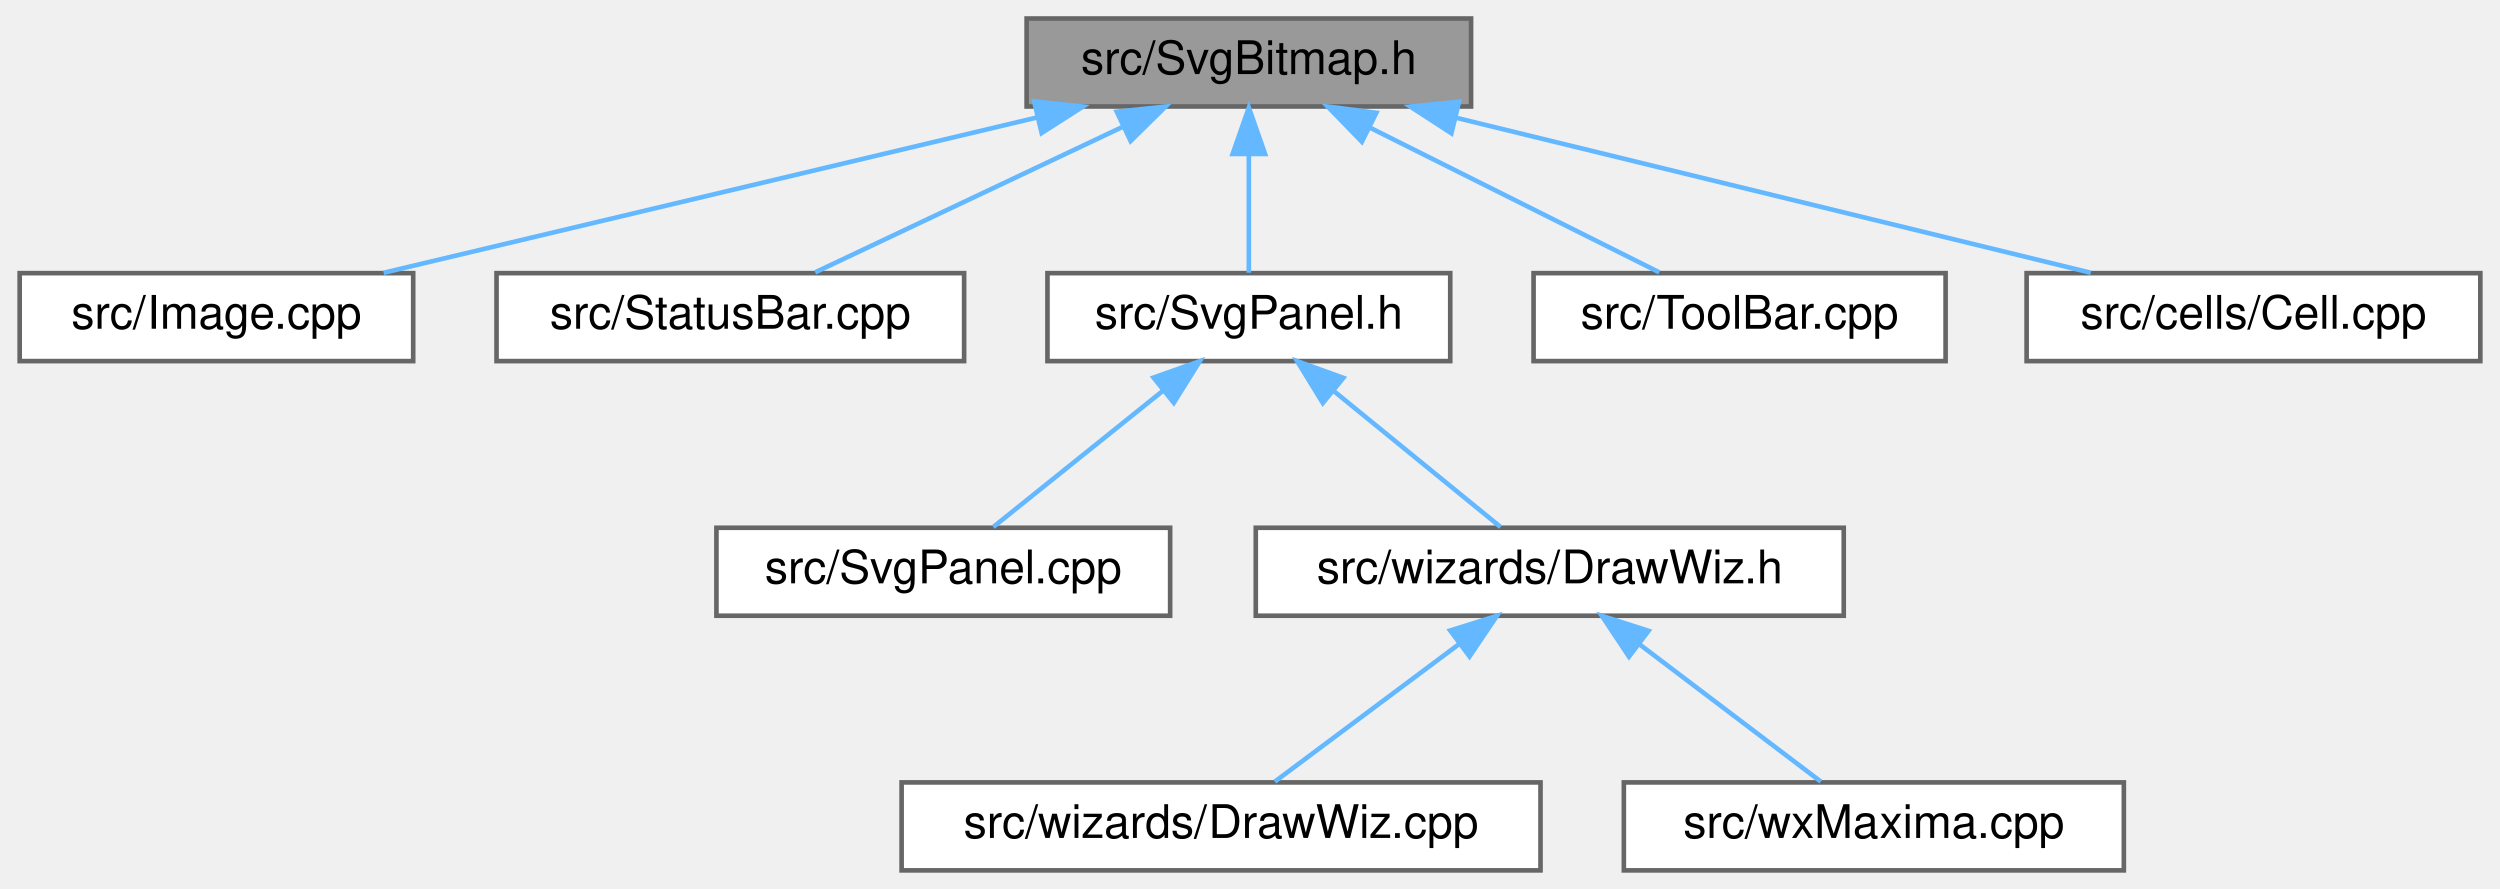
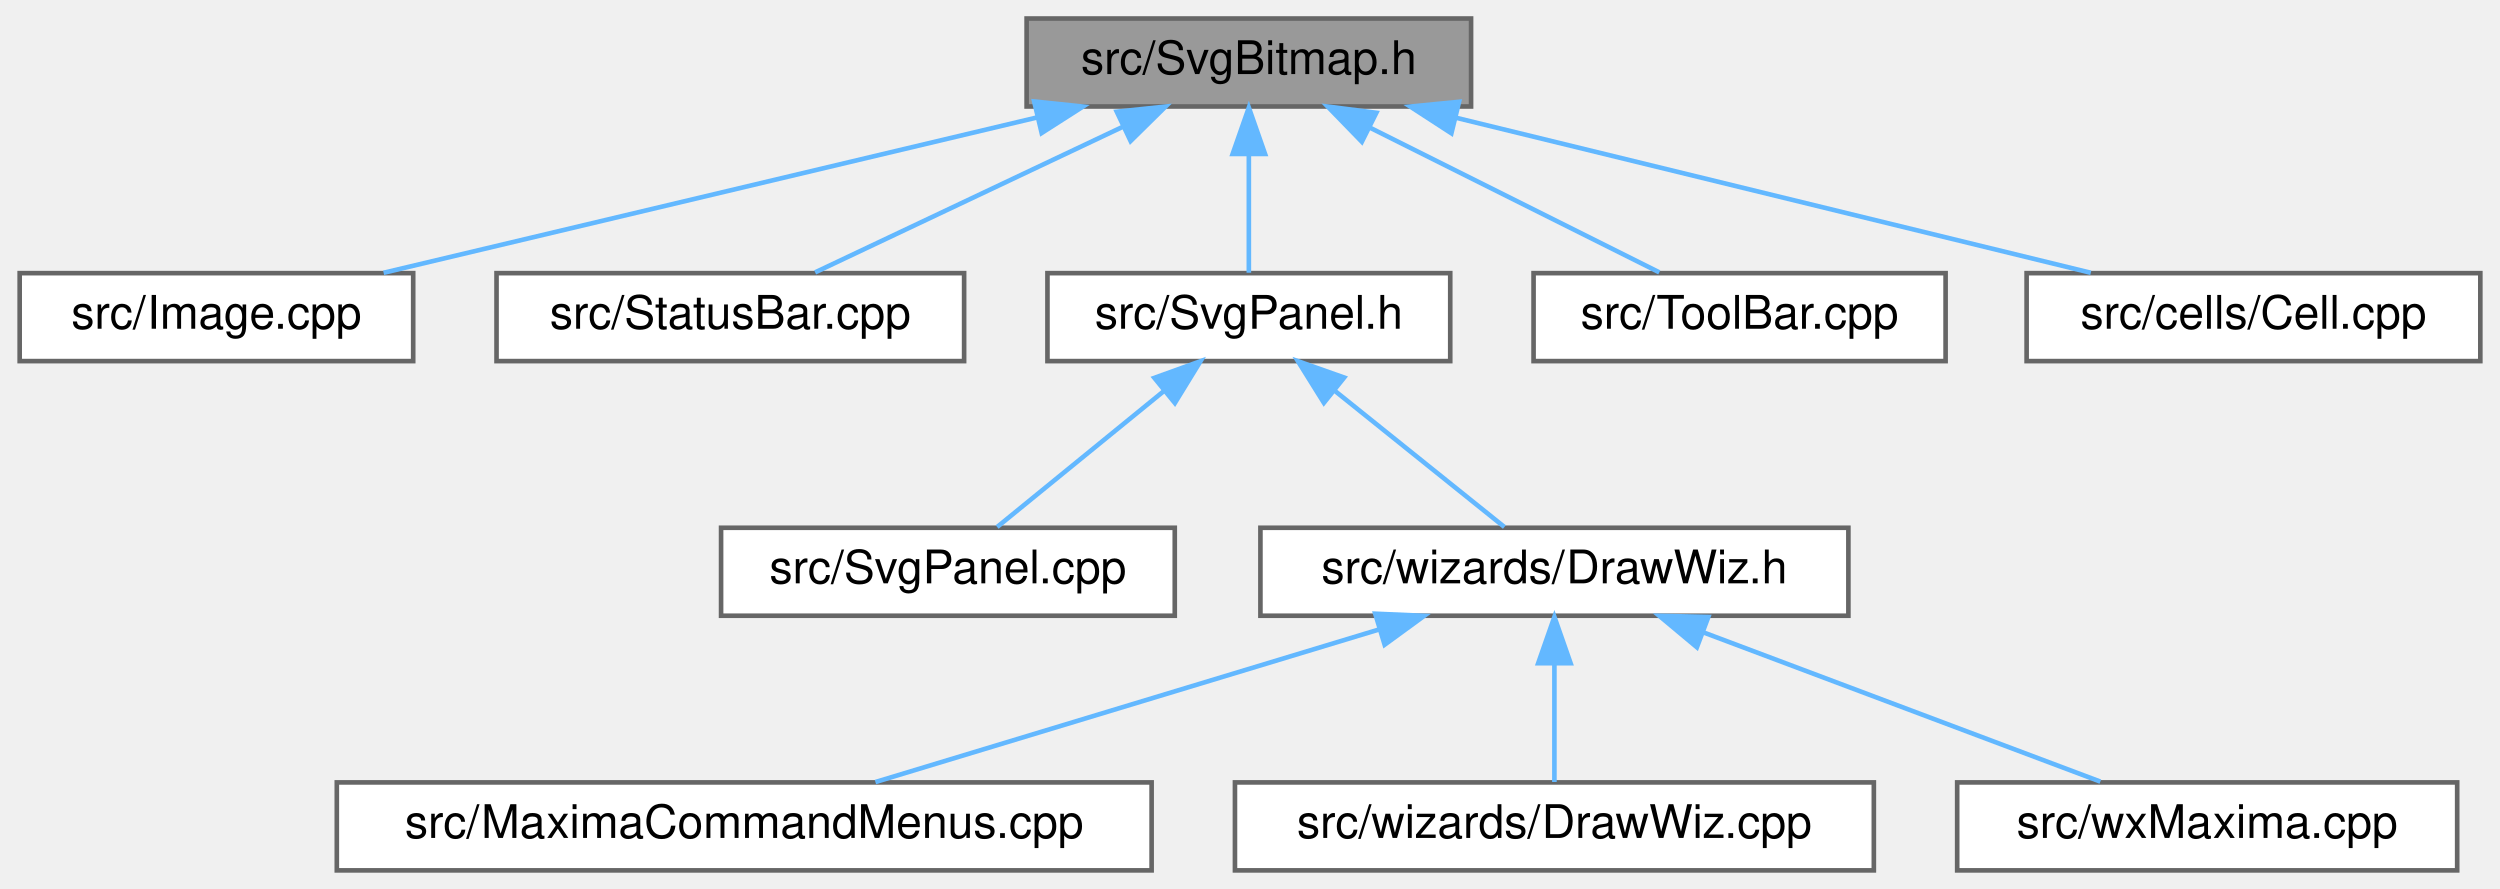
<svg xmlns="http://www.w3.org/2000/svg" xmlns:xlink="http://www.w3.org/1999/xlink" width="540pt" height="192pt" viewBox="0.00 0.00 539.50 192.00">
  <g id="graph0" class="graph" transform="scale(1 1) rotate(0) translate(4 188)">
    <g id="node1" class="node">
      <g id="a_node1">
        <a xlink:title="This file declares the class Image.">
          <polygon fill="#999999" stroke="#666666" points="313.5,-184 217.5,-184 217.5,-165 313.5,-165 313.5,-184" />
          <text text-anchor="middle" x="265.5" y="-172" font-family="Helvetica,sans-Serif" font-size="10.00">src/SvgBitmap.h</text>
        </a>
      </g>
    </g>
    <g id="node2" class="node">
      <g id="a_node2">
        <a xlink:href="Image_8cpp.html" target="_top" xlink:title="This file declares the class Image.">
          <polygon fill="white" stroke="#666666" points="85,-129 0,-129 0,-110 85,-110 85,-129" />
          <text text-anchor="middle" x="42.5" y="-117" font-family="Helvetica,sans-Serif" font-size="10.00">src/Image.cpp</text>
        </a>
      </g>
    </g>
    <g id="edge1" class="edge">
      <path fill="none" stroke="#63b8ff" d="M219.75,-162.63C177.98,-152.7 117.05,-138.22 78.61,-129.08" />
      <polygon fill="#63b8ff" stroke="#63b8ff" points="219.13,-166.08 229.67,-164.98 220.75,-159.27 219.13,-166.08" />
    </g>
    <g id="node3" class="node">
      <g id="a_node3">
        <a xlink:href="StatusBar_8cpp.html" target="_top" xlink:title="This file defines the contents of the class StatusBar that represents wxMaxima's status bar.">
          <polygon fill="white" stroke="#666666" points="204,-129 103,-129 103,-110 204,-110 204,-129" />
          <text text-anchor="middle" x="153.5" y="-117" font-family="Helvetica,sans-Serif" font-size="10.00">src/StatusBar.cpp</text>
        </a>
      </g>
    </g>
    <g id="edge2" class="edge">
      <path fill="none" stroke="#63b8ff" d="M238.31,-160.63C217.68,-150.87 189.88,-137.71 171.82,-129.17" />
      <polygon fill="#63b8ff" stroke="#63b8ff" points="236.97,-163.87 247.51,-164.98 239.96,-157.54 236.97,-163.87" />
    </g>
    <g id="node4" class="node">
      <g id="a_node4">
        <a xlink:href="SvgPanel_8h.html" target="_top" xlink:title="This file declares all the wizards the draw sidepane needs.">
          <polygon fill="white" stroke="#666666" points="309,-129 222,-129 222,-110 309,-110 309,-129" />
          <text text-anchor="middle" x="265.5" y="-117" font-family="Helvetica,sans-Serif" font-size="10.00">src/SvgPanel.h</text>
        </a>
      </g>
    </g>
    <g id="edge3" class="edge">
      <path fill="none" stroke="#63b8ff" d="M265.5,-154.66C265.5,-145.93 265.5,-135.99 265.5,-129.09" />
      <polygon fill="#63b8ff" stroke="#63b8ff" points="262,-154.75 265.5,-164.75 269,-154.75 262,-154.75" />
    </g>
-     <g id="node9" class="node">
-       <g id="a_node9">
+     <g id="node10" class="node">
+       <g id="a_node10">
        <a xlink:href="ToolBar_8cpp.html" target="_top" xlink:title="This file defines the class ToolBar that represents wxMaxima's main tool bar.">
          <polygon fill="white" stroke="#666666" points="416,-129 327,-129 327,-110 416,-110 416,-129" />
          <text text-anchor="middle" x="371.5" y="-117" font-family="Helvetica,sans-Serif" font-size="10.00">src/ToolBar.cpp</text>
        </a>
      </g>
    </g>
-     <g id="edge8" class="edge">
+     <g id="edge9" class="edge">
      <path fill="none" stroke="#63b8ff" d="M291.5,-160.5C311,-150.75 337.15,-137.68 354.16,-129.17" />
      <polygon fill="#63b8ff" stroke="#63b8ff" points="289.91,-157.38 282.53,-164.98 293.04,-163.64 289.91,-157.38" />
    </g>
-     <g id="node10" class="node">
-       <g id="a_node10">
+     <g id="node11" class="node">
+       <g id="a_node11">
        <a xlink:href="Cell_8cpp.html" target="_top" xlink:title="Core layout and rendering logic for worksheet cells.">
          <polygon fill="white" stroke="#666666" points="531.5,-129 433.5,-129 433.5,-110 531.5,-110 531.5,-129" />
          <text text-anchor="middle" x="482.5" y="-117" font-family="Helvetica,sans-Serif" font-size="10.00">src/cells/Cell.cpp</text>
        </a>
      </g>
    </g>
-     <g id="edge9" class="edge">
+     <g id="edge10" class="edge">
      <path fill="none" stroke="#63b8ff" d="M310.27,-162.56C350.92,-152.64 410.03,-138.2 447.36,-129.08" />
      <polygon fill="#63b8ff" stroke="#63b8ff" points="309.25,-159.21 300.36,-164.98 310.91,-166.01 309.25,-159.21" />
    </g>
    <g id="node5" class="node">
      <g id="a_node5">
        <a xlink:href="SvgPanel_8cpp.html" target="_top" xlink:title="This file contains code to create a wxPanel containing image data.">
-           <polygon fill="white" stroke="#666666" points="248.5,-74 150.5,-74 150.5,-55 248.5,-55 248.5,-74" />
-           <text text-anchor="middle" x="199.5" y="-62" font-family="Helvetica,sans-Serif" font-size="10.00">src/SvgPanel.cpp</text>
+           <polygon fill="white" stroke="#666666" points="249.5,-74 151.5,-74 151.5,-55 249.5,-55 249.5,-74" />
+           <text text-anchor="middle" x="200.5" y="-62" font-family="Helvetica,sans-Serif" font-size="10.00">src/SvgPanel.cpp</text>
        </a>
      </g>
    </g>
    <g id="edge4" class="edge">
-       <path fill="none" stroke="#63b8ff" d="M246.95,-103.6C235.12,-94.11 220.21,-82.13 210.3,-74.17" />
-       <polygon fill="#63b8ff" stroke="#63b8ff" points="244.91,-106.45 254.9,-109.98 249.29,-100.99 244.91,-106.45" />
+       <path fill="none" stroke="#63b8ff" d="M247.23,-103.6C235.58,-94.11 220.9,-82.13 211.13,-74.17" />
+       <polygon fill="#63b8ff" stroke="#63b8ff" points="245.09,-106.38 255.06,-109.98 249.52,-100.95 245.09,-106.38" />
    </g>
    <g id="node6" class="node">
      <g id="a_node6">
        <a xlink:href="DrawWiz_8h.html" target="_top" xlink:title="This file declares all the wizards the draw sidepane needs.">
-           <polygon fill="white" stroke="#666666" points="394,-74 267,-74 267,-55 394,-55 394,-74" />
-           <text text-anchor="middle" x="330.5" y="-62" font-family="Helvetica,sans-Serif" font-size="10.00">src/wizards/DrawWiz.h</text>
+           <polygon fill="white" stroke="#666666" points="395,-74 268,-74 268,-55 395,-55 395,-74" />
+           <text text-anchor="middle" x="331.5" y="-62" font-family="Helvetica,sans-Serif" font-size="10.00">src/wizards/DrawWiz.h</text>
        </a>
      </g>
    </g>
    <g id="edge5" class="edge">
-       <path fill="none" stroke="#63b8ff" d="M283.77,-103.6C295.42,-94.11 310.1,-82.13 319.87,-74.17" />
-       <polygon fill="#63b8ff" stroke="#63b8ff" points="281.48,-100.95 275.94,-109.98 285.91,-106.38 281.48,-100.95" />
+       <path fill="none" stroke="#63b8ff" d="M284.05,-103.6C295.88,-94.11 310.79,-82.13 320.7,-74.17" />
+       <polygon fill="#63b8ff" stroke="#63b8ff" points="281.71,-100.99 276.1,-109.98 286.09,-106.45 281.71,-100.99" />
    </g>
    <g id="node7" class="node">
      <g id="a_node7">
-         <a xlink:href="DrawWiz_8cpp.html" target="_top" xlink:title="This file contains all the wizards the draw sidepane needs.">
-           <polygon fill="white" stroke="#666666" points="328.5,-19 190.5,-19 190.5,0 328.5,0 328.5,-19" />
-           <text text-anchor="middle" x="259.5" y="-7" font-family="Helvetica,sans-Serif" font-size="10.00">src/wizards/DrawWiz.cpp</text>
+         <a xlink:href="MaximaCommandMenus_8cpp.html" target="_top" xlink:title="Implementation of the menu-command handlers extracted from wxMaxima - see MaximaCommandMenus....">
+           <polygon fill="white" stroke="#666666" points="244.5,-19 68.5,-19 68.5,0 244.5,0 244.5,-19" />
+           <text text-anchor="middle" x="156.5" y="-7" font-family="Helvetica,sans-Serif" font-size="10.00">src/MaximaCommandMenus.cpp</text>
        </a>
      </g>
    </g>
    <g id="edge6" class="edge">
-       <path fill="none" stroke="#63b8ff" d="M310.91,-48.88C298.13,-39.34 281.89,-27.21 271.11,-19.17" />
-       <polygon fill="#63b8ff" stroke="#63b8ff" points="308.99,-51.81 319.09,-54.98 313.17,-46.2 308.99,-51.81" />
+       <path fill="none" stroke="#63b8ff" d="M293.71,-52.06C261,-42.15 214.43,-28.04 184.84,-19.08" />
+       <polygon fill="#63b8ff" stroke="#63b8ff" points="292.8,-55.44 303.38,-54.98 294.83,-48.74 292.8,-55.44" />
    </g>
    <g id="node8" class="node">
      <g id="a_node8">
-         <a xlink:href="wxMaxima_8cpp.html" target="_top" xlink:title="This file defines the contents of the class wxMaxima that contains most of the program's logic.">
-           <polygon fill="white" stroke="#666666" points="454.5,-19 346.5,-19 346.5,0 454.5,0 454.5,-19" />
-           <text text-anchor="middle" x="400.5" y="-7" font-family="Helvetica,sans-Serif" font-size="10.00">src/wxMaxima.cpp</text>
+         <a xlink:href="DrawWiz_8cpp.html" target="_top" xlink:title="This file contains all the wizards the draw sidepane needs.">
+           <polygon fill="white" stroke="#666666" points="400.5,-19 262.5,-19 262.5,0 400.5,0 400.5,-19" />
+           <text text-anchor="middle" x="331.5" y="-7" font-family="Helvetica,sans-Serif" font-size="10.00">src/wizards/DrawWiz.cpp</text>
        </a>
      </g>
    </g>
    <g id="edge7" class="edge">
-       <path fill="none" stroke="#63b8ff" d="M349.81,-48.88C362.41,-39.34 378.43,-27.21 389.05,-19.17" />
-       <polygon fill="#63b8ff" stroke="#63b8ff" points="347.61,-46.16 341.75,-54.98 351.83,-51.74 347.61,-46.16" />
+       <path fill="none" stroke="#63b8ff" d="M331.5,-44.66C331.5,-35.93 331.5,-25.99 331.5,-19.09" />
+       <polygon fill="#63b8ff" stroke="#63b8ff" points="328,-44.75 331.5,-54.75 335,-44.75 328,-44.75" />
+     </g>
+     <g id="node9" class="node">
+       <g id="a_node9">
+         <a xlink:href="wxMaxima_8cpp.html" target="_top" xlink:title="This file defines the contents of the class wxMaxima that contains most of the program's logic.">
+           <polygon fill="white" stroke="#666666" points="526.5,-19 418.5,-19 418.5,0 526.5,0 526.5,-19" />
+           <text text-anchor="middle" x="472.5" y="-7" font-family="Helvetica,sans-Serif" font-size="10.00">src/wxMaxima.cpp</text>
+         </a>
+       </g>
+     </g>
+     <g id="edge8" class="edge">
+       <path fill="none" stroke="#63b8ff" d="M363.64,-51.42C389.79,-41.59 426.09,-27.95 449.43,-19.17" />
+       <polygon fill="#63b8ff" stroke="#63b8ff" points="362.28,-48.19 354.15,-54.98 364.75,-54.74 362.28,-48.19" />
    </g>
  </g>
</svg>
